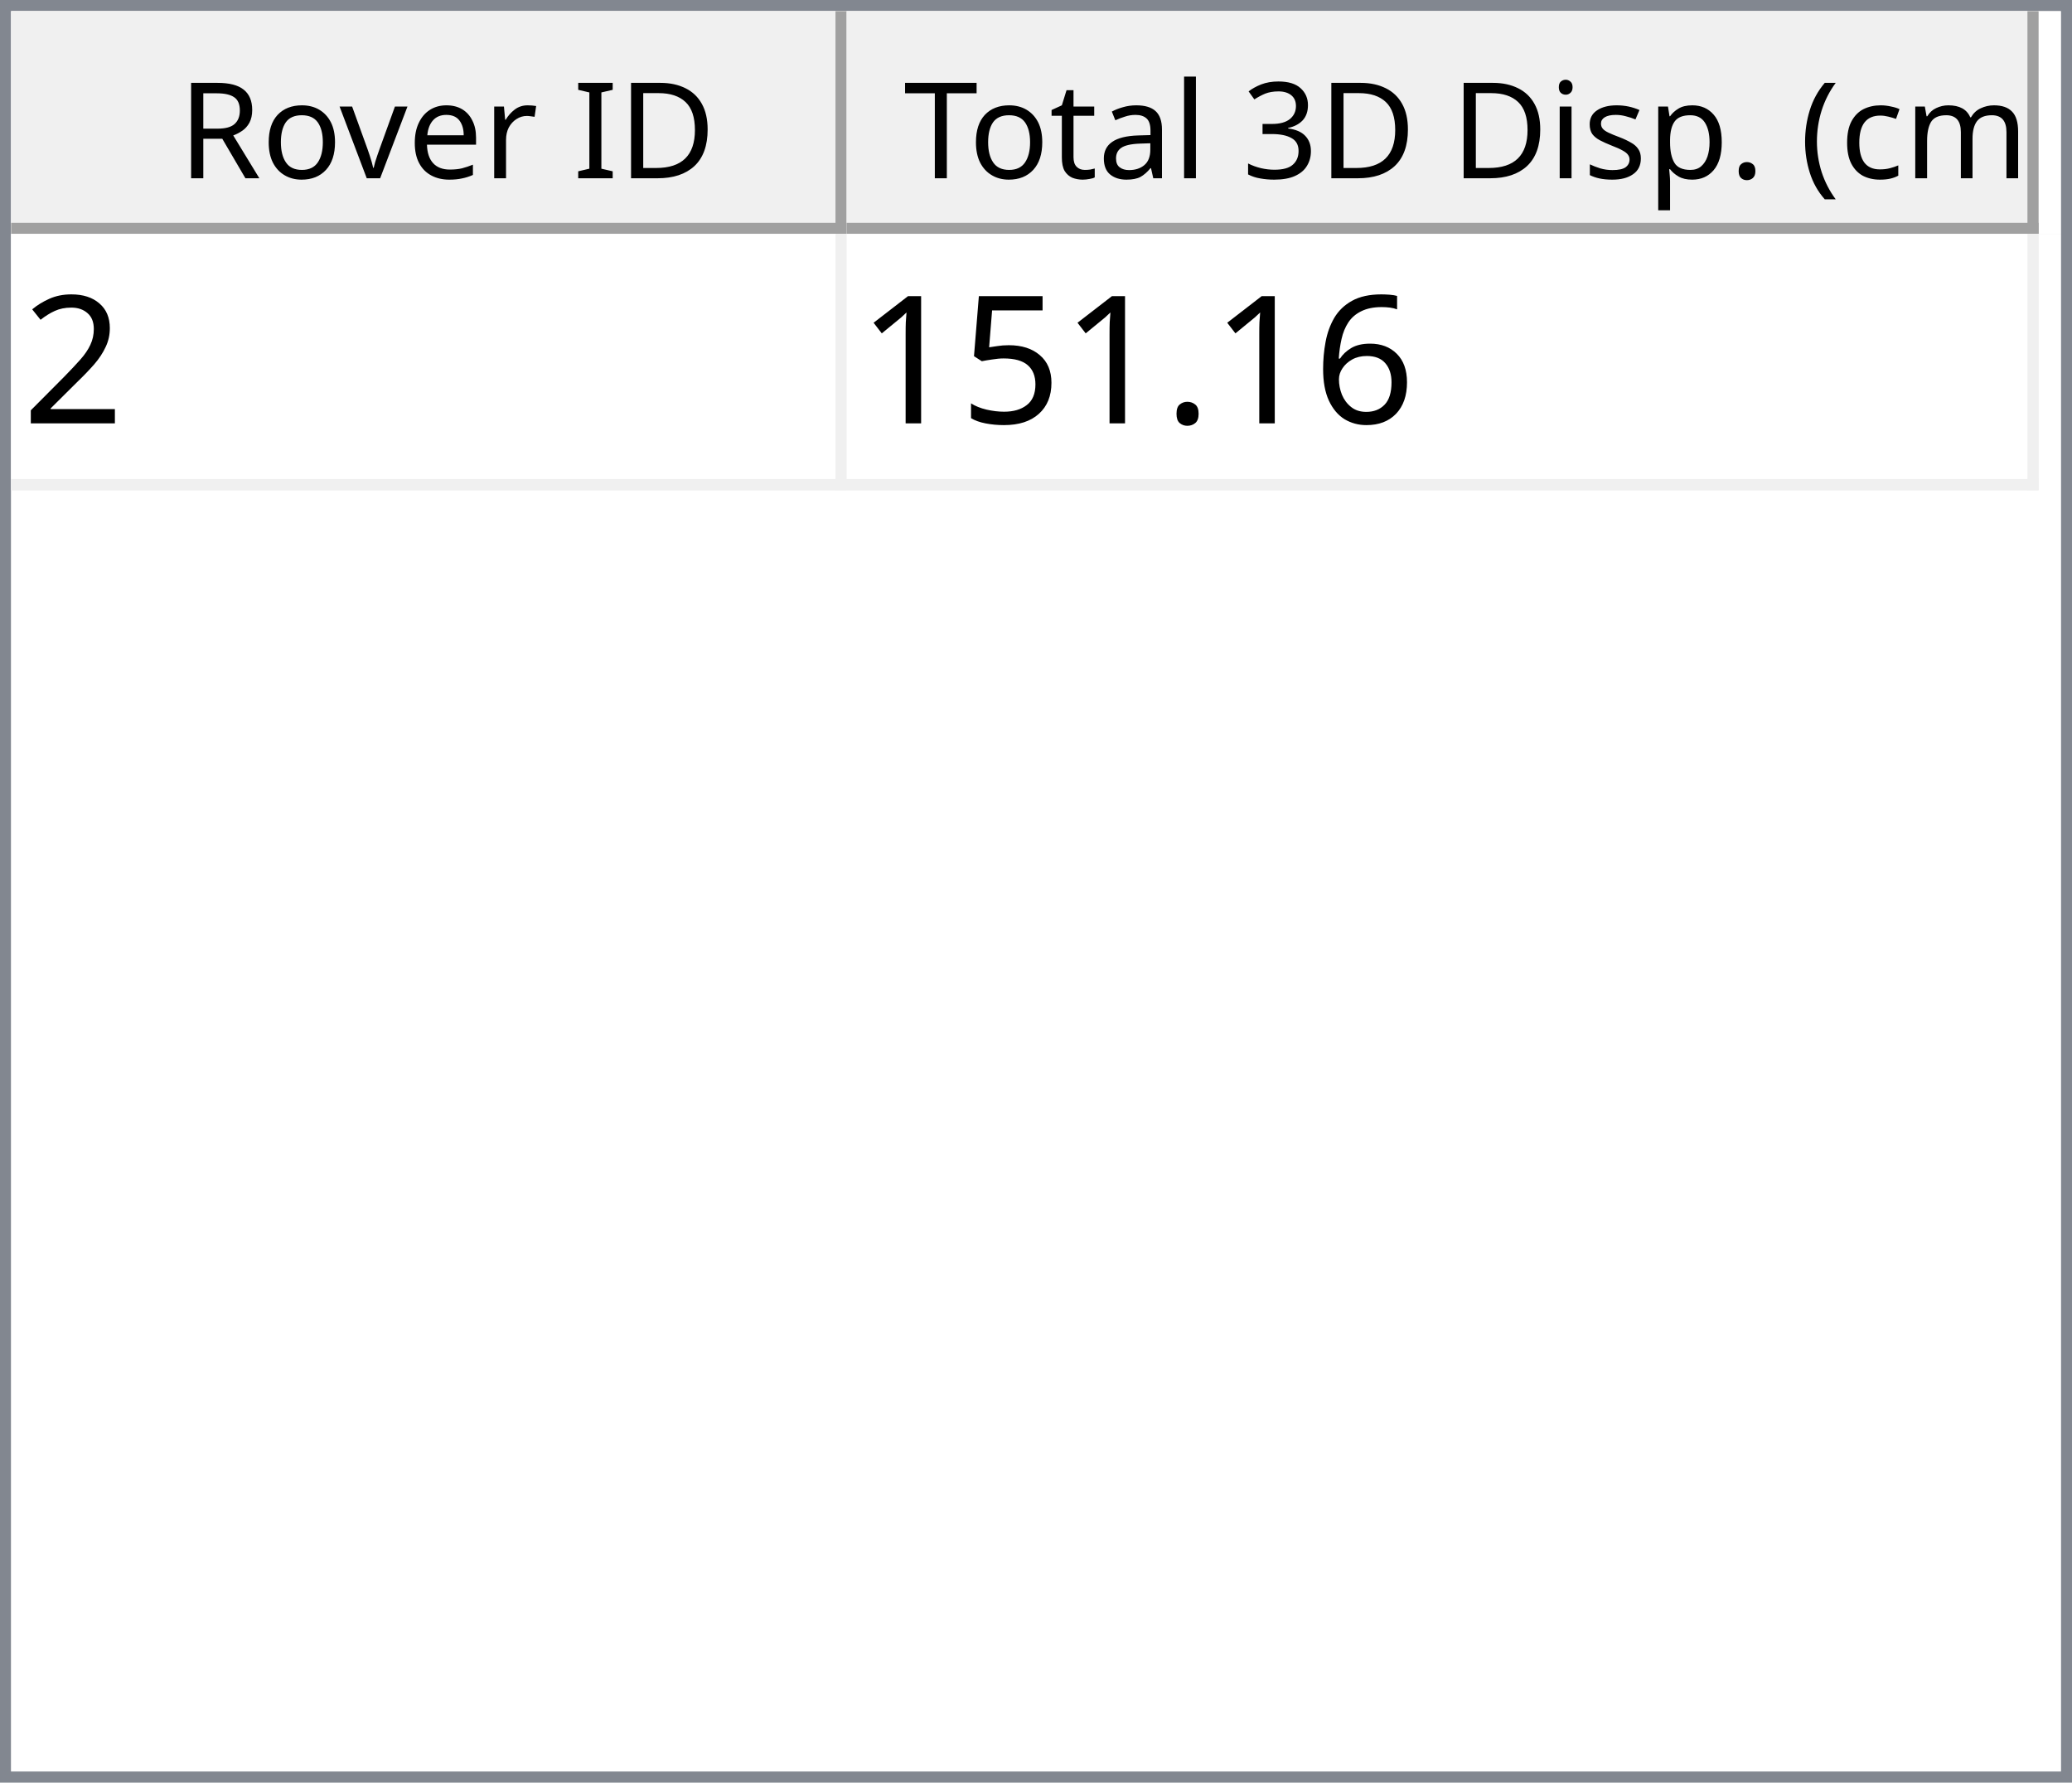
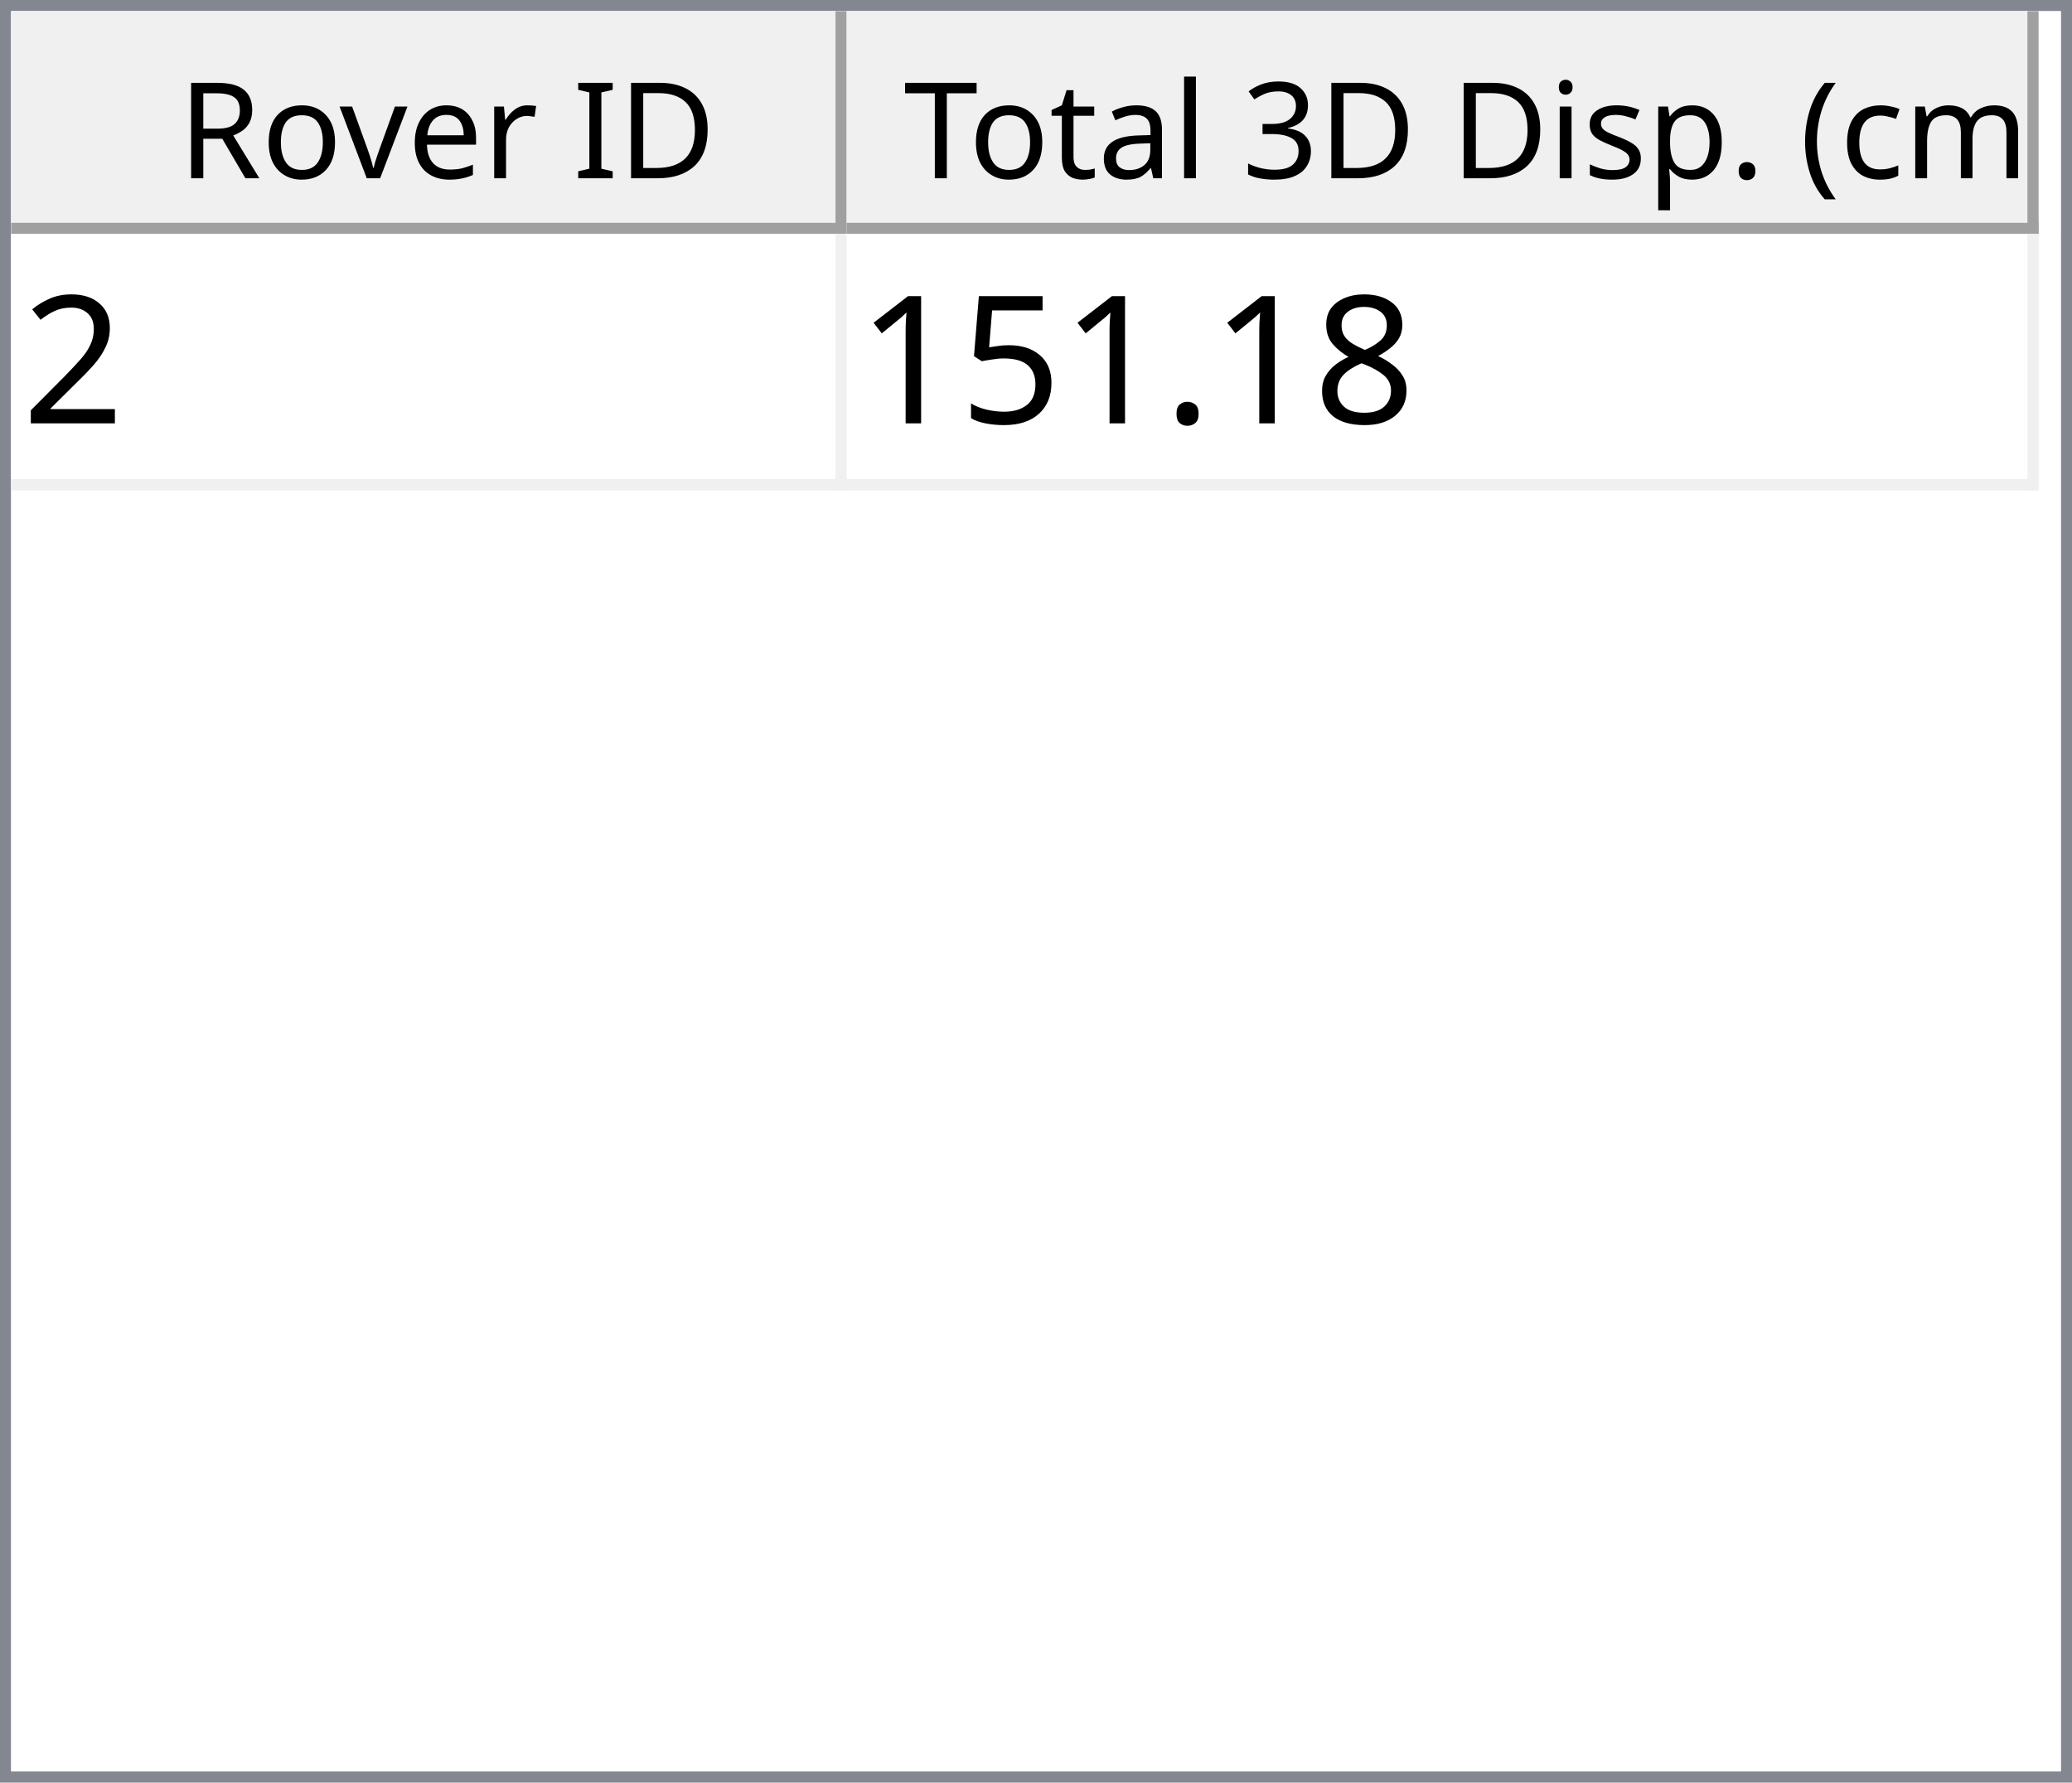
<svg xmlns="http://www.w3.org/2000/svg" style="fill-opacity:1; color-rendering:auto; color-interpolation:auto; text-rendering:auto; stroke:black; stroke-linecap:square; stroke-miterlimit:10; shape-rendering:auto; stroke-opacity:1; fill:black; stroke-dasharray:none; font-weight:normal; stroke-width:1; font-family:'Dialog'; font-style:normal; stroke-linejoin:miter; font-size:12px; stroke-dashoffset:0; image-rendering:auto;" width="186" height="160">
  <defs id="genericDefs" />
  <g>
    <defs id="defs1">
      <clipPath clipPathUnits="userSpaceOnUse" id="clipPath1">
        <path d="M0 0 L186 0 L186 160 L0 160 L0 0 Z" />
      </clipPath>
      <clipPath clipPathUnits="userSpaceOnUse" id="clipPath2">
        <path d="M0 0 L0 160 L186 160 L186 0 Z" />
      </clipPath>
      <clipPath clipPathUnits="userSpaceOnUse" id="clipPath3">
        <path d="M0 0 L0 20 L184 20 L184 0 Z" />
      </clipPath>
      <clipPath clipPathUnits="userSpaceOnUse" id="clipPath4">
        <path d="M0 0 L0 20 L75 20 L75 0 Z" />
      </clipPath>
      <clipPath clipPathUnits="userSpaceOnUse" id="clipPath5">
        <path d="M1 1 L1 19 L74 19 L74 1 Z" />
      </clipPath>
      <clipPath clipPathUnits="userSpaceOnUse" id="clipPath6">
        <path d="M0 0 L0 18 L73 18 L73 0 Z" />
      </clipPath>
      <clipPath clipPathUnits="userSpaceOnUse" id="clipPath7">
        <path d="M-0.5 -0.5 L-0.5 19.5 L74.5 19.5 L74.5 -0.5 Z" />
      </clipPath>
      <clipPath clipPathUnits="userSpaceOnUse" id="clipPath8">
        <path d="M0 0 L0 20 L107 20 L107 0 Z" />
      </clipPath>
      <clipPath clipPathUnits="userSpaceOnUse" id="clipPath9">
        <path d="M1 1 L1 19 L106 19 L106 1 Z" />
      </clipPath>
      <clipPath clipPathUnits="userSpaceOnUse" id="clipPath10">
        <path d="M0 0 L0 18 L105 18 L105 0 Z" />
      </clipPath>
      <clipPath clipPathUnits="userSpaceOnUse" id="clipPath11">
        <path d="M-0.5 -0.5 L-0.5 19.5 L106.5 19.5 L106.5 -0.5 Z" />
      </clipPath>
      <clipPath clipPathUnits="userSpaceOnUse" id="clipPath12">
        <path d="M0 0 L0 138 L184 138 L184 0 Z" />
      </clipPath>
      <clipPath clipPathUnits="userSpaceOnUse" id="clipPath13">
        <path d="M0 0 L0 23 L182 23 L182 0 Z" />
      </clipPath>
      <clipPath clipPathUnits="userSpaceOnUse" id="clipPath14">
        <path d="M-0.5 -0.5 L-0.5 22.5 L181.5 22.5 L181.5 -0.5 Z" />
      </clipPath>
      <clipPath clipPathUnits="userSpaceOnUse" id="clipPath15">
        <path d="M0 0 L0 22 L74 22 L74 0 Z" />
      </clipPath>
      <clipPath clipPathUnits="userSpaceOnUse" id="clipPath16">
        <path d="M0 0 L0 22 L106 22 L106 0 Z" />
      </clipPath>
      <font horiz-adv-x="64.551" id="font1">
        <font-face ascent="107.91" descent="25.098" units-per-em="100" style="font-style:normal; font-family:Segoe UI; font-weight:normal;" />
        <missing-glyph horiz-adv-x="64.551" d="M8.109 0 L8.109 68.266 L56.453 68.266 L56.453 0 L8.109 0 ZM15.328 7.234 L49.219 7.234 L49.219 61.031 L15.328 61.031 L15.328 7.234 Z" />
        <glyph unicode="D" horiz-adv-x="70.117" d="M9.188 0 L9.188 70.016 L28.516 70.016 Q65.531 70.016 65.531 35.891 Q65.531 19.672 55.25 9.836 Q44.969 0 27.734 0 L9.188 0 ZM17.391 62.594 L17.391 7.422 L27.828 7.422 Q41.609 7.422 49.273 14.797 Q56.938 22.172 56.938 35.688 Q56.938 62.594 28.328 62.594 L17.391 62.594 Z" />
        <glyph unicode="I" horiz-adv-x="26.611" d="M17.391 0 L9.188 0 L9.188 70.016 L17.391 70.016 L17.391 0 Z" />
        <glyph unicode=" " horiz-adv-x="27.393" d="" />
        <glyph unicode="r" horiz-adv-x="34.766" d="M34.188 41.891 Q32.078 43.5 28.125 43.5 Q23 43.5 19.555 38.672 Q16.109 33.844 16.109 25.484 L16.109 0 L8.109 0 L8.109 50 L16.109 50 L16.109 39.703 L16.312 39.703 Q18.016 44.969 21.531 47.922 Q25.047 50.875 29.391 50.875 Q32.516 50.875 34.188 50.203 L34.188 41.891 Z" />
        <glyph unicode="e" horiz-adv-x="52.295" d="M48.297 23 L12.984 23 Q13.188 14.656 17.484 10.109 Q21.781 5.562 29.297 5.562 Q37.75 5.562 44.828 11.141 L44.828 3.609 Q38.234 -1.172 27.391 -1.172 Q16.797 -1.172 10.742 5.641 Q4.688 12.453 4.688 24.812 Q4.688 36.469 11.305 43.82 Q17.922 51.172 27.734 51.172 Q37.547 51.172 42.922 44.828 Q48.297 38.484 48.297 27.203 L48.297 23 ZM40.094 29.781 Q40.047 36.719 36.75 40.578 Q33.453 44.438 27.594 44.438 Q21.922 44.438 17.969 40.383 Q14.016 36.328 13.094 29.781 L40.094 29.781 Z" />
        <glyph unicode="v" horiz-adv-x="47.9" d="M47.406 50 L27.484 0 L19.625 0 L0.688 50 L9.469 50 L22.172 13.672 Q23.578 9.672 23.922 6.688 L24.125 6.688 Q24.609 10.453 25.688 13.484 L38.969 50 L47.406 50 Z" />
        <glyph unicode="o" horiz-adv-x="58.594" d="M29 -1.172 Q17.922 -1.172 11.305 5.836 Q4.688 12.844 4.688 24.422 Q4.688 37.016 11.57 44.094 Q18.453 51.172 30.172 51.172 Q41.359 51.172 47.633 44.289 Q53.906 37.406 53.906 25.203 Q53.906 13.234 47.141 6.031 Q40.375 -1.172 29 -1.172 ZM29.594 44.438 Q21.875 44.438 17.383 39.188 Q12.891 33.938 12.891 24.703 Q12.891 15.828 17.43 10.695 Q21.969 5.562 29.594 5.562 Q37.359 5.562 41.531 10.594 Q45.703 15.625 45.703 24.906 Q45.703 34.281 41.531 39.359 Q37.359 44.438 29.594 44.438 Z" />
        <glyph unicode="R" horiz-adv-x="59.814" d="M59.375 0 L49.609 0 L37.891 19.625 Q36.281 22.359 34.766 24.289 Q33.25 26.219 31.664 27.438 Q30.078 28.656 28.25 29.219 Q26.422 29.781 24.125 29.781 L17.391 29.781 L17.391 0 L9.188 0 L9.188 70.016 L30.078 70.016 Q34.672 70.016 38.555 68.867 Q42.438 67.719 45.289 65.375 Q48.141 63.031 49.758 59.547 Q51.375 56.062 51.375 51.375 Q51.375 47.703 50.273 44.656 Q49.172 41.609 47.148 39.211 Q45.125 36.812 42.266 35.133 Q39.406 33.453 35.844 32.516 L35.844 32.328 Q37.594 31.547 38.891 30.547 Q40.188 29.547 41.359 28.18 Q42.531 26.812 43.68 25.078 Q44.828 23.344 46.234 21.047 L59.375 0 ZM17.391 62.594 L17.391 37.203 L28.516 37.203 Q31.594 37.203 34.203 38.133 Q36.812 39.062 38.719 40.797 Q40.625 42.531 41.703 45.047 Q42.781 47.562 42.781 50.688 Q42.781 56.297 39.141 59.445 Q35.5 62.594 28.609 62.594 L17.391 62.594 Z" />
        <glyph unicode=")" horiz-adv-x="30.176" d="M8.297 -15.922 L1.172 -15.922 Q16.406 2.344 16.406 26.812 Q16.406 51.469 1.078 70.016 L8.297 70.016 Q23.531 52.156 23.531 26.703 Q23.531 1.375 8.297 -15.922 Z" />
        <glyph unicode="m" horiz-adv-x="86.133" d="M79.109 0 L71.094 0 L71.094 28.719 Q71.094 37.016 68.531 40.727 Q65.969 44.438 59.906 44.438 Q54.781 44.438 51.195 39.75 Q47.609 35.062 47.609 28.516 L47.609 0 L39.594 0 L39.594 29.688 Q39.594 44.438 28.219 44.438 Q22.953 44.438 19.531 40.016 Q16.109 35.594 16.109 28.516 L16.109 0 L8.109 0 L8.109 50 L16.109 50 L16.109 42.094 L16.312 42.094 Q21.625 51.172 31.844 51.172 Q36.969 51.172 40.773 48.312 Q44.578 45.453 46 40.828 Q51.562 51.172 62.594 51.172 Q79.109 51.172 79.109 30.812 L79.109 0 Z" />
        <glyph unicode="c" horiz-adv-x="46.191" d="M42.188 2.297 Q36.422 -1.172 28.516 -1.172 Q17.828 -1.172 11.258 5.789 Q4.688 12.75 4.688 23.828 Q4.688 36.188 11.766 43.68 Q18.844 51.172 30.672 51.172 Q37.25 51.172 42.281 48.734 L42.281 40.531 Q36.719 44.438 30.375 44.438 Q22.703 44.438 17.797 38.945 Q12.891 33.453 12.891 24.516 Q12.891 15.719 17.508 10.641 Q22.125 5.562 29.891 5.562 Q36.422 5.562 42.188 9.906 L42.188 2.297 Z" />
        <glyph unicode="(" horiz-adv-x="30.176" d="M29.109 -15.922 L21.969 -15.922 Q6.844 1.375 6.844 26.703 Q6.844 52.156 21.969 70.016 L29.203 70.016 Q13.875 51.469 13.875 26.812 Q13.875 2.344 29.109 -15.922 Z" />
        <glyph unicode="." horiz-adv-x="21.68" d="M10.891 -1.078 Q8.641 -1.078 7.055 0.539 Q5.469 2.156 5.469 4.391 Q5.469 6.641 7.055 8.273 Q8.641 9.906 10.891 9.906 Q13.188 9.906 14.797 8.273 Q16.406 6.641 16.406 4.391 Q16.406 2.156 14.797 0.539 Q13.188 -1.078 10.891 -1.078 Z" />
        <glyph unicode="p" horiz-adv-x="58.789" d="M16.312 7.234 L16.109 7.234 L16.109 -23 L8.109 -23 L8.109 50 L16.109 50 L16.109 41.219 L16.312 41.219 Q22.219 51.172 33.594 51.172 Q43.266 51.172 48.688 44.461 Q54.109 37.75 54.109 26.469 Q54.109 13.922 48 6.375 Q41.891 -1.172 31.297 -1.172 Q21.578 -1.172 16.312 7.234 ZM16.109 27.391 L16.109 20.406 Q16.109 14.203 20.141 9.883 Q24.172 5.562 30.375 5.562 Q37.641 5.562 41.773 11.133 Q45.906 16.703 45.906 26.609 Q45.906 34.969 42.047 39.703 Q38.188 44.438 31.594 44.438 Q24.609 44.438 20.359 39.578 Q16.109 34.719 16.109 27.391 Z" />
        <glyph unicode="s" horiz-adv-x="42.432" d="M5.078 1.812 L5.078 10.406 Q11.625 5.562 19.484 5.562 Q30.031 5.562 30.031 12.594 Q30.031 14.594 29.125 15.992 Q28.219 17.391 26.68 18.461 Q25.141 19.531 23.07 20.383 Q21 21.234 18.609 22.172 Q15.281 23.484 12.766 24.828 Q10.25 26.172 8.57 27.859 Q6.891 29.547 6.031 31.695 Q5.172 33.844 5.172 36.719 Q5.172 40.234 6.789 42.945 Q8.406 45.656 11.086 47.484 Q13.766 49.312 17.211 50.242 Q20.656 51.172 24.312 51.172 Q30.812 51.172 35.938 48.922 L35.938 40.828 Q30.422 44.438 23.25 44.438 Q21 44.438 19.195 43.922 Q17.391 43.406 16.094 42.477 Q14.797 41.547 14.086 40.258 Q13.375 38.969 13.375 37.406 Q13.375 35.453 14.086 34.133 Q14.797 32.812 16.164 31.789 Q17.531 30.766 19.484 29.938 Q21.438 29.109 23.922 28.125 Q27.25 26.859 29.883 25.516 Q32.516 24.172 34.375 22.484 Q36.234 20.797 37.234 18.602 Q38.234 16.406 38.234 13.375 Q38.234 9.672 36.602 6.938 Q34.969 4.203 32.234 2.398 Q29.5 0.594 25.93 -0.289 Q22.359 -1.172 18.453 -1.172 Q10.75 -1.172 5.078 1.812 Z" />
        <glyph unicode="i" horiz-adv-x="24.219" d="M12.203 62.703 Q10.062 62.703 8.547 64.164 Q7.031 65.625 7.031 67.875 Q7.031 70.125 8.547 71.609 Q10.062 73.094 12.203 73.094 Q14.406 73.094 15.945 71.609 Q17.484 70.125 17.484 67.875 Q17.484 65.719 15.945 64.211 Q14.406 62.703 12.203 62.703 ZM16.109 0 L8.109 0 L8.109 50 L16.109 50 L16.109 0 Z" />
        <glyph unicode="3" horiz-adv-x="53.906" d="M46.531 19.828 Q46.531 15.094 44.75 11.211 Q42.969 7.328 39.719 4.57 Q36.469 1.812 31.93 0.297 Q27.391 -1.219 21.922 -1.219 Q11.922 -1.219 6 2.594 L6 11.188 Q13.094 5.609 22.219 5.609 Q25.875 5.609 28.828 6.539 Q31.781 7.469 33.906 9.227 Q36.031 10.984 37.18 13.477 Q38.328 15.969 38.328 19.094 Q38.328 32.812 18.797 32.812 L12.984 32.812 L12.984 39.594 L18.5 39.594 Q35.797 39.594 35.797 52.484 Q35.797 64.406 22.609 64.406 Q15.188 64.406 8.688 59.422 L8.688 67.188 Q15.375 71.188 24.609 71.188 Q29 71.188 32.57 69.969 Q36.141 68.75 38.68 66.555 Q41.219 64.359 42.609 61.281 Q44 58.203 44 54.5 Q44 40.672 30.031 36.719 L30.031 36.531 Q33.594 36.141 36.625 34.797 Q39.656 33.453 41.852 31.305 Q44.047 29.156 45.289 26.25 Q46.531 23.344 46.531 19.828 Z" />
        <glyph unicode="l" horiz-adv-x="24.219" d="M16.109 0 L8.109 0 L8.109 74.031 L16.109 74.031 L16.109 0 Z" />
        <glyph unicode="a" horiz-adv-x="50.879" d="M43.891 0 L35.891 0 L35.891 7.812 L35.688 7.812 Q30.469 -1.172 20.312 -1.172 Q12.844 -1.172 8.617 2.781 Q4.391 6.734 4.391 13.281 Q4.391 27.297 20.906 29.594 L35.891 31.688 Q35.891 44.438 25.594 44.438 Q16.547 44.438 9.281 38.281 L9.281 46.484 Q16.656 51.172 26.266 51.172 Q43.891 51.172 43.891 32.516 L43.891 0 ZM35.891 25.297 L23.828 23.641 Q18.266 22.859 15.43 20.875 Q12.594 18.891 12.594 13.875 Q12.594 10.203 15.211 7.883 Q17.828 5.562 22.172 5.562 Q28.125 5.562 32.008 9.742 Q35.891 13.922 35.891 20.312 L35.891 25.297 Z" />
        <glyph unicode="t" horiz-adv-x="33.887" d="M31.297 0.484 Q28.469 -1.078 23.828 -1.078 Q10.688 -1.078 10.688 13.578 L10.688 43.172 L2.094 43.172 L2.094 50 L10.688 50 L10.688 62.203 L18.703 64.797 L18.703 50 L31.297 50 L31.297 43.172 L18.703 43.172 L18.703 14.984 Q18.703 9.969 20.414 7.82 Q22.125 5.672 26.078 5.672 Q29.109 5.672 31.297 7.328 L31.297 0.484 Z" />
        <glyph unicode="T" horiz-adv-x="52.393" d="M50.594 62.594 L30.375 62.594 L30.375 0 L22.172 0 L22.172 62.594 L2 62.594 L2 70.016 L50.594 70.016 L50.594 62.594 Z" />
      </font>
      <font horiz-adv-x="75.0" id="font2">
        <font-face ascent="100.537" descent="21.973" units-per-em="100" style="font-style:normal; font-family:sans-serif; font-weight:normal;" />
        <missing-glyph horiz-adv-x="75.0" d="M12.5 0 L12.5 62.5 L62.5 62.5 L62.5 0 L12.5 0 ZM14.062 1.562 L60.938 1.562 L60.938 60.938 L14.062 60.938 L14.062 1.562 Z" />
        <glyph unicode="2" horiz-adv-x="55.615" d="M50.344 8.453 L50.344 0 L3.031 0 Q2.938 3.172 4.047 6.109 Q5.859 10.938 9.836 15.625 Q13.812 20.312 21.344 26.469 Q33.016 36.031 37.117 41.625 Q41.219 47.219 41.219 52.203 Q41.219 57.422 37.477 61.008 Q33.734 64.594 27.734 64.594 Q21.391 64.594 17.578 60.789 Q13.766 56.984 13.719 50.25 L4.688 51.172 Q5.609 61.281 11.664 66.578 Q17.719 71.875 27.938 71.875 Q38.234 71.875 44.242 66.164 Q50.25 60.453 50.25 52 Q50.25 47.703 48.492 43.555 Q46.734 39.406 42.656 34.812 Q38.578 30.219 29.109 22.219 Q21.188 15.578 18.945 13.211 Q16.703 10.844 15.234 8.453 L50.344 8.453 Z" />
-         <glyph unicode="6" horiz-adv-x="55.615" d="M49.75 54.047 L41.016 53.375 Q39.844 58.547 37.703 60.891 Q34.125 64.656 28.906 64.656 Q24.703 64.656 21.531 62.312 Q17.391 59.281 14.992 53.469 Q12.594 47.656 12.5 36.922 Q15.672 41.75 20.266 44.094 Q24.859 46.438 29.891 46.438 Q38.672 46.438 44.852 39.969 Q51.031 33.5 51.031 23.25 Q51.031 16.5 48.125 10.719 Q45.219 4.938 40.141 1.859 Q35.062 -1.219 28.609 -1.219 Q17.625 -1.219 10.695 6.859 Q3.766 14.938 3.766 33.5 Q3.766 54.25 11.422 63.672 Q18.109 71.875 29.438 71.875 Q37.891 71.875 43.289 67.141 Q48.688 62.406 49.75 54.047 ZM13.875 23.188 Q13.875 18.656 15.797 14.508 Q17.719 10.359 21.188 8.18 Q24.656 6 28.469 6 Q34.031 6 38.039 10.492 Q42.047 14.984 42.047 22.703 Q42.047 30.125 38.086 34.398 Q34.125 38.672 28.125 38.672 Q22.172 38.672 18.023 34.398 Q13.875 30.125 13.875 23.188 Z" />
+         <glyph unicode="8" horiz-adv-x="55.615" d="M17.672 38.812 Q12.203 40.828 9.57 44.539 Q6.938 48.25 6.938 53.422 Q6.938 61.234 12.555 66.555 Q18.172 71.875 27.484 71.875 Q36.859 71.875 42.578 66.43 Q48.297 60.984 48.297 53.172 Q48.297 48.188 45.68 44.508 Q43.062 40.828 37.75 38.812 Q44.344 36.672 47.781 31.883 Q51.219 27.094 51.219 20.453 Q51.219 11.281 44.727 5.031 Q38.234 -1.219 27.641 -1.219 Q17.047 -1.219 10.547 5.055 Q4.047 11.328 4.047 20.703 Q4.047 27.688 7.594 32.398 Q11.141 37.109 17.672 38.812 ZM15.922 53.719 Q15.922 48.641 19.195 45.414 Q22.469 42.188 27.688 42.188 Q32.766 42.188 36.016 45.383 Q39.266 48.578 39.266 53.219 Q39.266 58.062 35.914 61.359 Q32.562 64.656 27.594 64.656 Q22.562 64.656 19.242 61.43 Q15.922 58.203 15.922 53.719 ZM13.094 20.656 Q13.094 16.891 14.875 13.375 Q16.656 9.859 20.172 7.93 Q23.688 6 27.734 6 Q34.031 6 38.133 10.055 Q42.234 14.109 42.234 20.359 Q42.234 26.703 38.016 30.859 Q33.797 35.016 27.438 35.016 Q21.234 35.016 17.164 30.914 Q13.094 26.812 13.094 20.656 Z" />
        <glyph unicode="." horiz-adv-x="27.783" d="M9.078 0 L9.078 10.016 L19.094 10.016 L19.094 0 L9.078 0 Z" />
        <glyph unicode="5" horiz-adv-x="55.615" d="M4.156 18.75 L13.375 19.531 Q14.406 12.797 18.141 9.398 Q21.875 6 27.156 6 Q33.5 6 37.891 10.789 Q42.281 15.578 42.281 23.484 Q42.281 31 38.062 35.352 Q33.844 39.703 27 39.703 Q22.75 39.703 19.336 37.773 Q15.922 35.844 13.969 32.766 L5.719 33.844 L12.641 70.609 L48.25 70.609 L48.25 62.203 L19.672 62.203 L15.828 42.969 Q22.266 47.469 29.344 47.469 Q38.719 47.469 45.164 40.969 Q51.609 34.469 51.609 24.266 Q51.609 14.547 45.953 7.469 Q39.062 -1.219 27.156 -1.219 Q17.391 -1.219 11.211 4.25 Q5.031 9.719 4.156 18.75 Z" />
        <glyph unicode="1" horiz-adv-x="55.615" d="M37.25 0 L28.469 0 L28.469 56 Q25.297 52.984 20.141 49.953 Q14.984 46.922 10.891 45.406 L10.891 53.906 Q18.266 57.375 23.781 62.305 Q29.297 67.234 31.594 71.875 L37.25 71.875 L37.25 0 Z" />
      </font>
    </defs>
    <g style="fill:white; stroke:white;">
      <rect x="0" y="0" width="186" style="clip-path:url(#clipPath1); stroke:none;" height="160" />
    </g>
    <g style="fill:white; text-rendering:optimizeSpeed; color-rendering:optimizeSpeed; image-rendering:optimizeSpeed; shape-rendering:crispEdges; stroke:white; color-interpolation:sRGB;">
      <rect x="0" width="186" height="160" y="0" style="stroke:none;" />
      <path style="stroke:none;" d="M0 160 L186 160 L186 0 L0 0 Z" />
    </g>
    <g style="fill:rgb(240,240,240); font-family:'Segoe UI'; stroke:rgb(240,240,240);">
      <rect x="0" y="0" width="186" style="clip-path:url(#clipPath2); stroke:none;" height="160" />
    </g>
    <g style="fill:rgb(130,135,144); font-family:'Segoe UI'; stroke:rgb(130,135,144);">
      <path d="M0 0 L186 0 L186 160 L0 160 L0 0 ZM1 1 L185 1 L185 159 L1 159 L1 1 Z" style="fill-rule:evenodd; clip-path:url(#clipPath2); stroke:none;" />
    </g>
    <g style="fill:white; font-family:'Segoe UI'; stroke:white;" transform="translate(1,1)">
      <rect x="0" y="0" width="184" style="clip-path:url(#clipPath3); stroke:none;" height="20" />
    </g>
    <g style="fill:rgb(240,240,240); font-family:'Segoe UI'; stroke:rgb(240,240,240);" transform="translate(1,1)">
      <rect x="0" y="0" width="75" style="clip-path:url(#clipPath4); stroke:none;" height="20" />
    </g>
    <g style="font-family:'Segoe UI';" transform="translate(2,2)">
      <text x="14" xml:space="preserve" y="14" style="clip-path:url(#clipPath6); stroke:none;">Rover ID</text>
    </g>
    <g style="fill:rgb(160,160,160); font-family:'Segoe UI'; stroke:rgb(160,160,160); stroke-linejoin:bevel;" transform="translate(1.5,1.5)">
      <line x1="74" x2="74" y1="0" style="fill:none; clip-path:url(#clipPath7);" y2="19" />
    </g>
    <g style="fill:rgb(160,160,160); font-family:'Segoe UI'; stroke:rgb(160,160,160); stroke-linejoin:bevel;" transform="matrix(1,0,0,1,1,1) translate(0.5,0.5)">
      <line x1="0" x2="74" y1="19" style="fill:none; clip-path:url(#clipPath7);" y2="19" />
    </g>
    <g style="fill:rgb(240,240,240); font-family:'Segoe UI'; stroke:rgb(240,240,240);" transform="translate(76,1)">
      <rect x="0" y="0" width="107" style="clip-path:url(#clipPath8); stroke:none;" height="20" />
    </g>
    <g style="font-family:'Segoe UI';" transform="translate(77,2)">
      <text x="1" xml:space="preserve" y="14" style="clip-path:url(#clipPath10); stroke:none;"> Total 3D Disp. (cm)</text>
    </g>
    <g style="fill:rgb(160,160,160); font-family:'Segoe UI'; stroke:rgb(160,160,160); stroke-linejoin:bevel;" transform="translate(76.5,1.5)">
      <line x1="106" x2="106" y1="0" style="fill:none; clip-path:url(#clipPath11);" y2="19" />
    </g>
    <g style="fill:rgb(160,160,160); font-family:'Segoe UI'; stroke:rgb(160,160,160); stroke-linejoin:bevel;" transform="matrix(1,0,0,1,76,1) translate(0.5,0.5)">
      <line x1="0" x2="106" y1="19" style="fill:none; clip-path:url(#clipPath11);" y2="19" />
    </g>
    <g style="fill:white; font-family:'Segoe UI'; stroke:white;" transform="translate(1,21)">
      <rect x="0" y="0" width="184" style="clip-path:url(#clipPath12); stroke:none;" height="138" />
    </g>
    <g style="fill:rgb(240,240,240); font-size:16px; font-family:sans-serif; stroke:rgb(240,240,240);" transform="translate(1,21)">
      <rect x="0" y="0" width="182" style="clip-path:url(#clipPath13); stroke:none;" height="23" />
      <line transform="translate(0.5,0.5)" x1="0" x2="181" y1="22" style="clip-path:url(#clipPath14); fill:none; stroke-linejoin:bevel;" y2="22" />
    </g>
    <g transform="matrix(1,0,0,1,1,21) translate(0.5,0.5)" style="fill:rgb(240,240,240); font-size:16px; font-family:sans-serif; stroke:rgb(240,240,240); stroke-linejoin:bevel;">
      <line x1="74" x2="74" y1="0" style="fill:none; clip-path:url(#clipPath14);" y2="22" />
    </g>
    <g transform="matrix(1,0,0,1,1,21) translate(0.5,0.5)" style="fill:rgb(240,240,240); font-size:16px; font-family:sans-serif; stroke:rgb(240,240,240); stroke-linejoin:bevel;">
      <line x1="181" x2="181" y1="0" style="fill:none; clip-path:url(#clipPath14);" y2="22" />
    </g>
    <g style="fill:white; font-size:16px; font-family:sans-serif; stroke:white;" transform="matrix(1,0,0,1,1,21)">
      <rect x="0" y="0" width="74" style="clip-path:url(#clipPath15); stroke:none;" height="22" />
      <text x="1" y="17" style="fill:black; clip-path:url(#clipPath15); stroke:none;" xml:space="preserve">2</text>
    </g>
    <g style="fill:white; font-size:16px; font-family:sans-serif; stroke:white;" transform="matrix(1,0,0,1,1,21) translate(75,0)">
      <rect x="0" y="0" width="106" style="clip-path:url(#clipPath16); stroke:none;" height="22" />
-       <text x="1" y="17" style="fill:black; clip-path:url(#clipPath16); stroke:none;" xml:space="preserve">151.16</text>
+       <text x="1" y="17" style="fill:black; clip-path:url(#clipPath16); stroke:none;" xml:space="preserve">151.18</text>
    </g>
  </g>
</svg>
